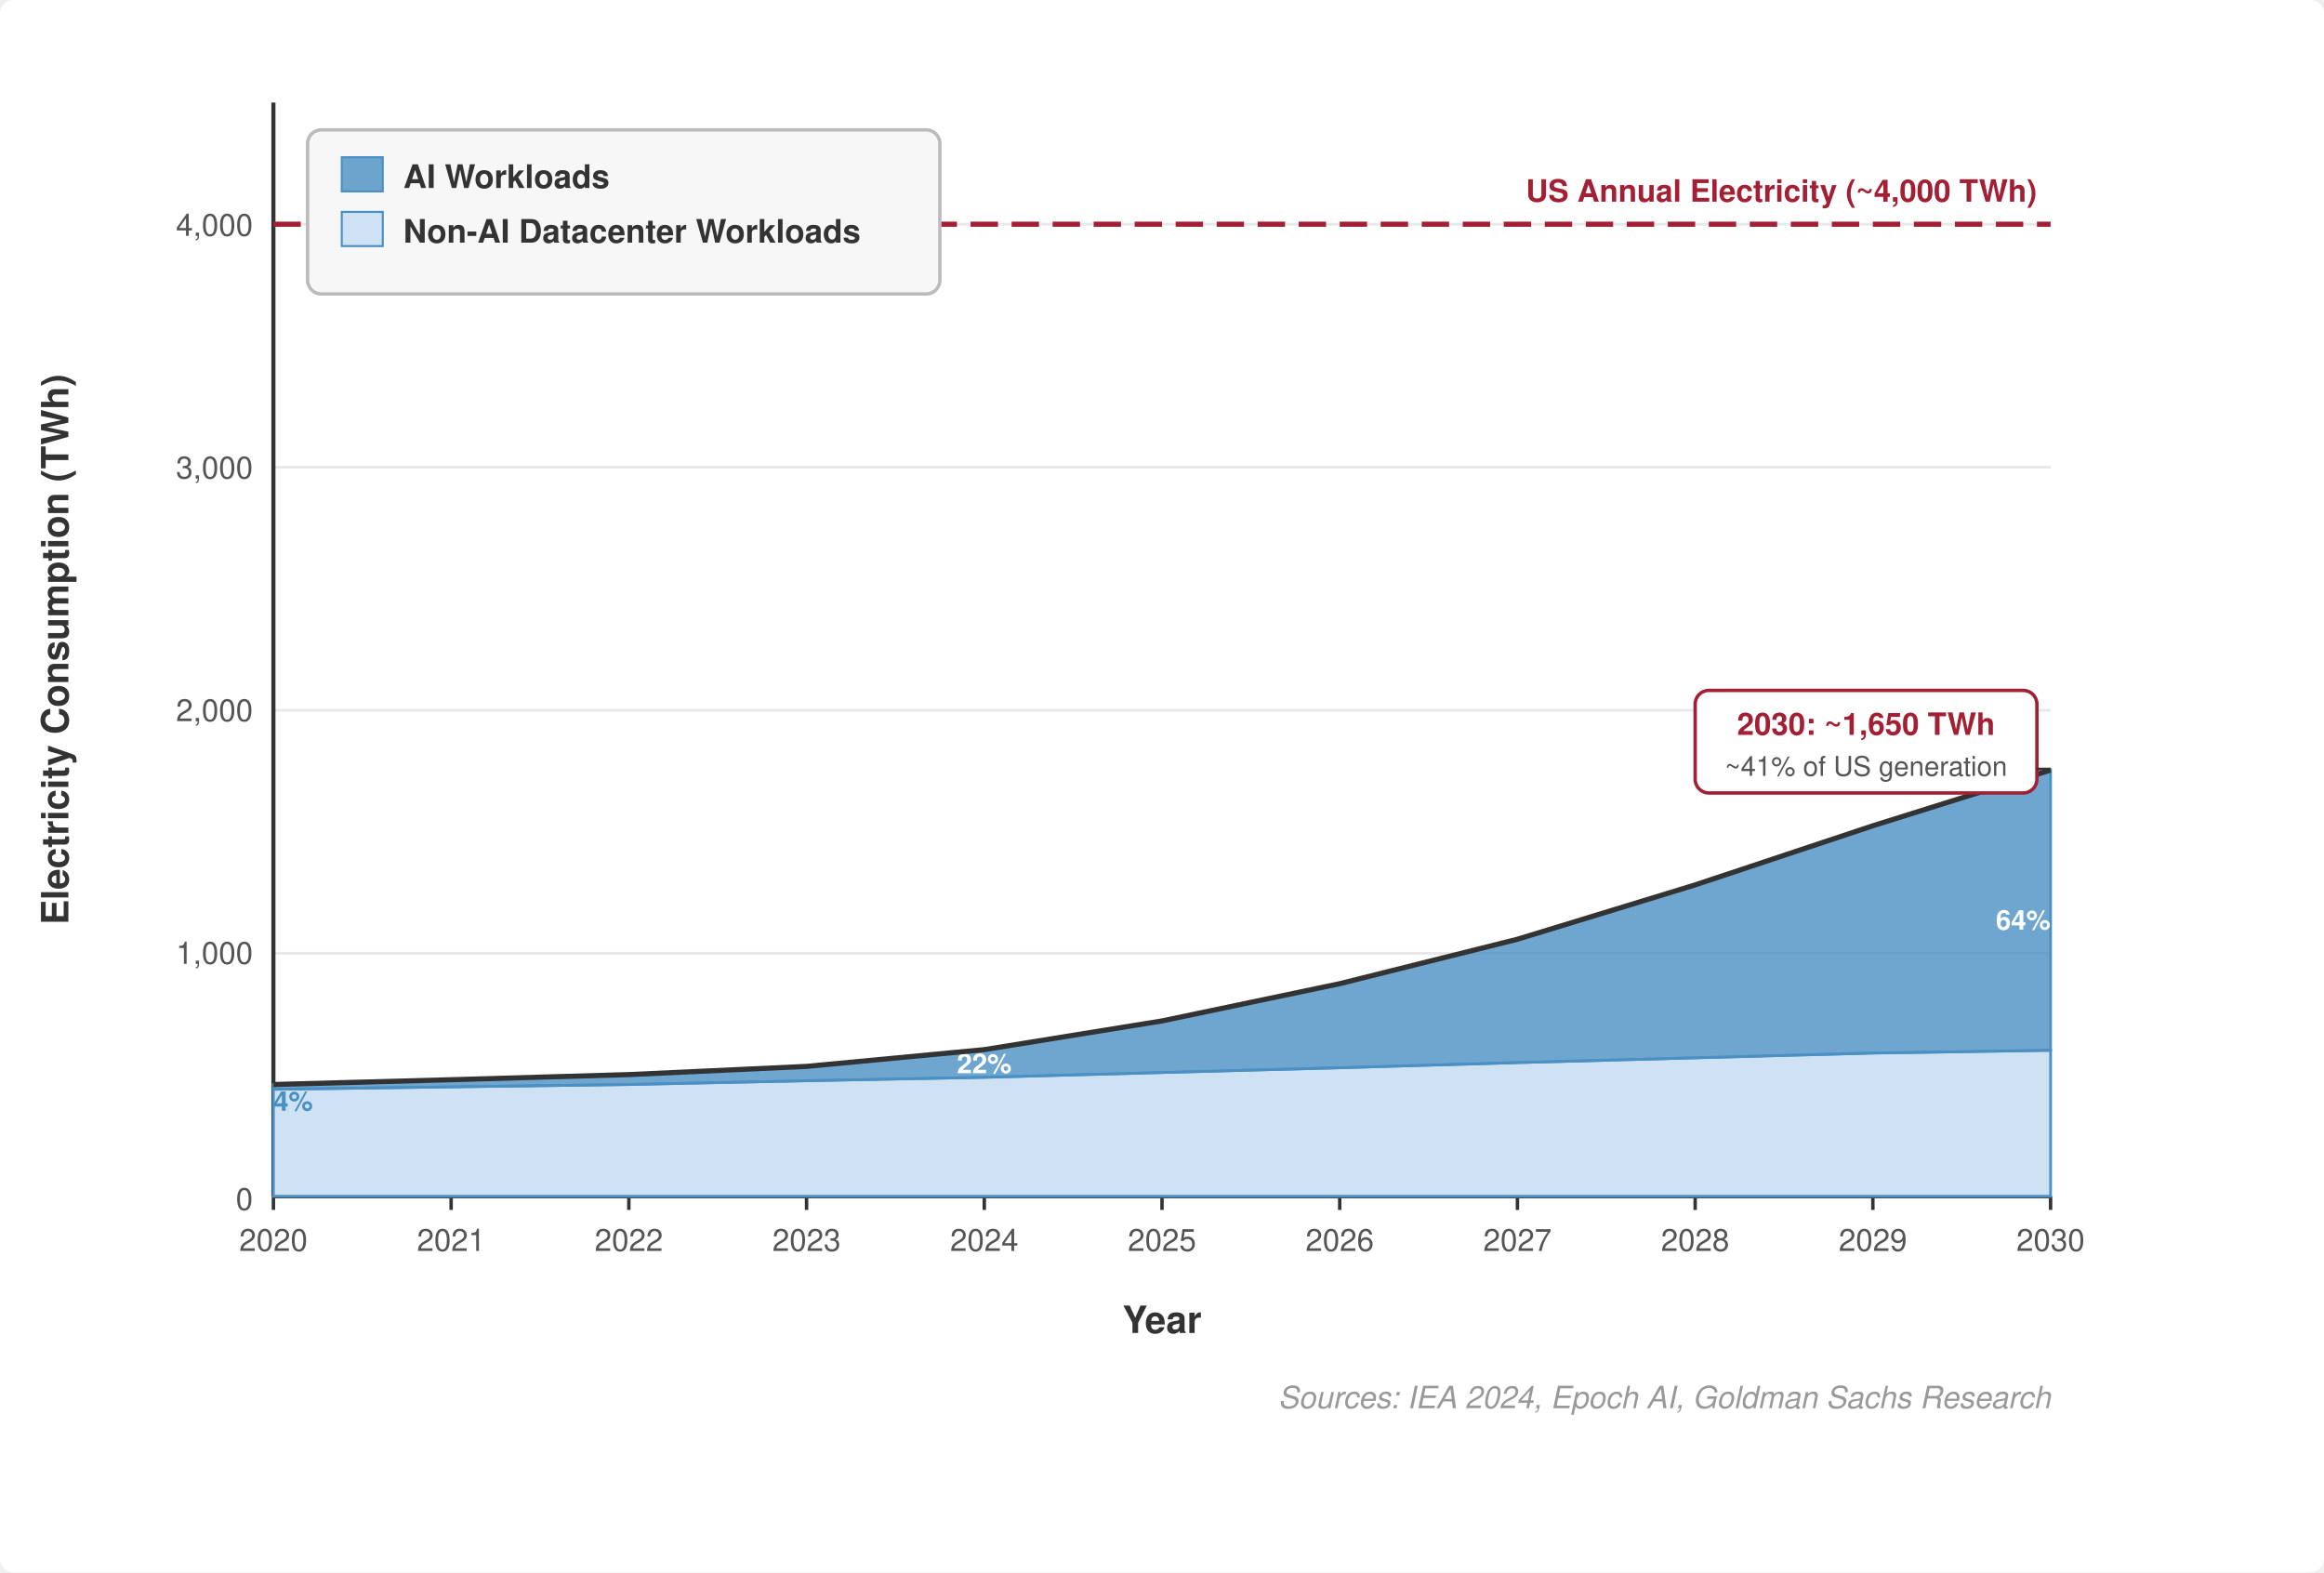
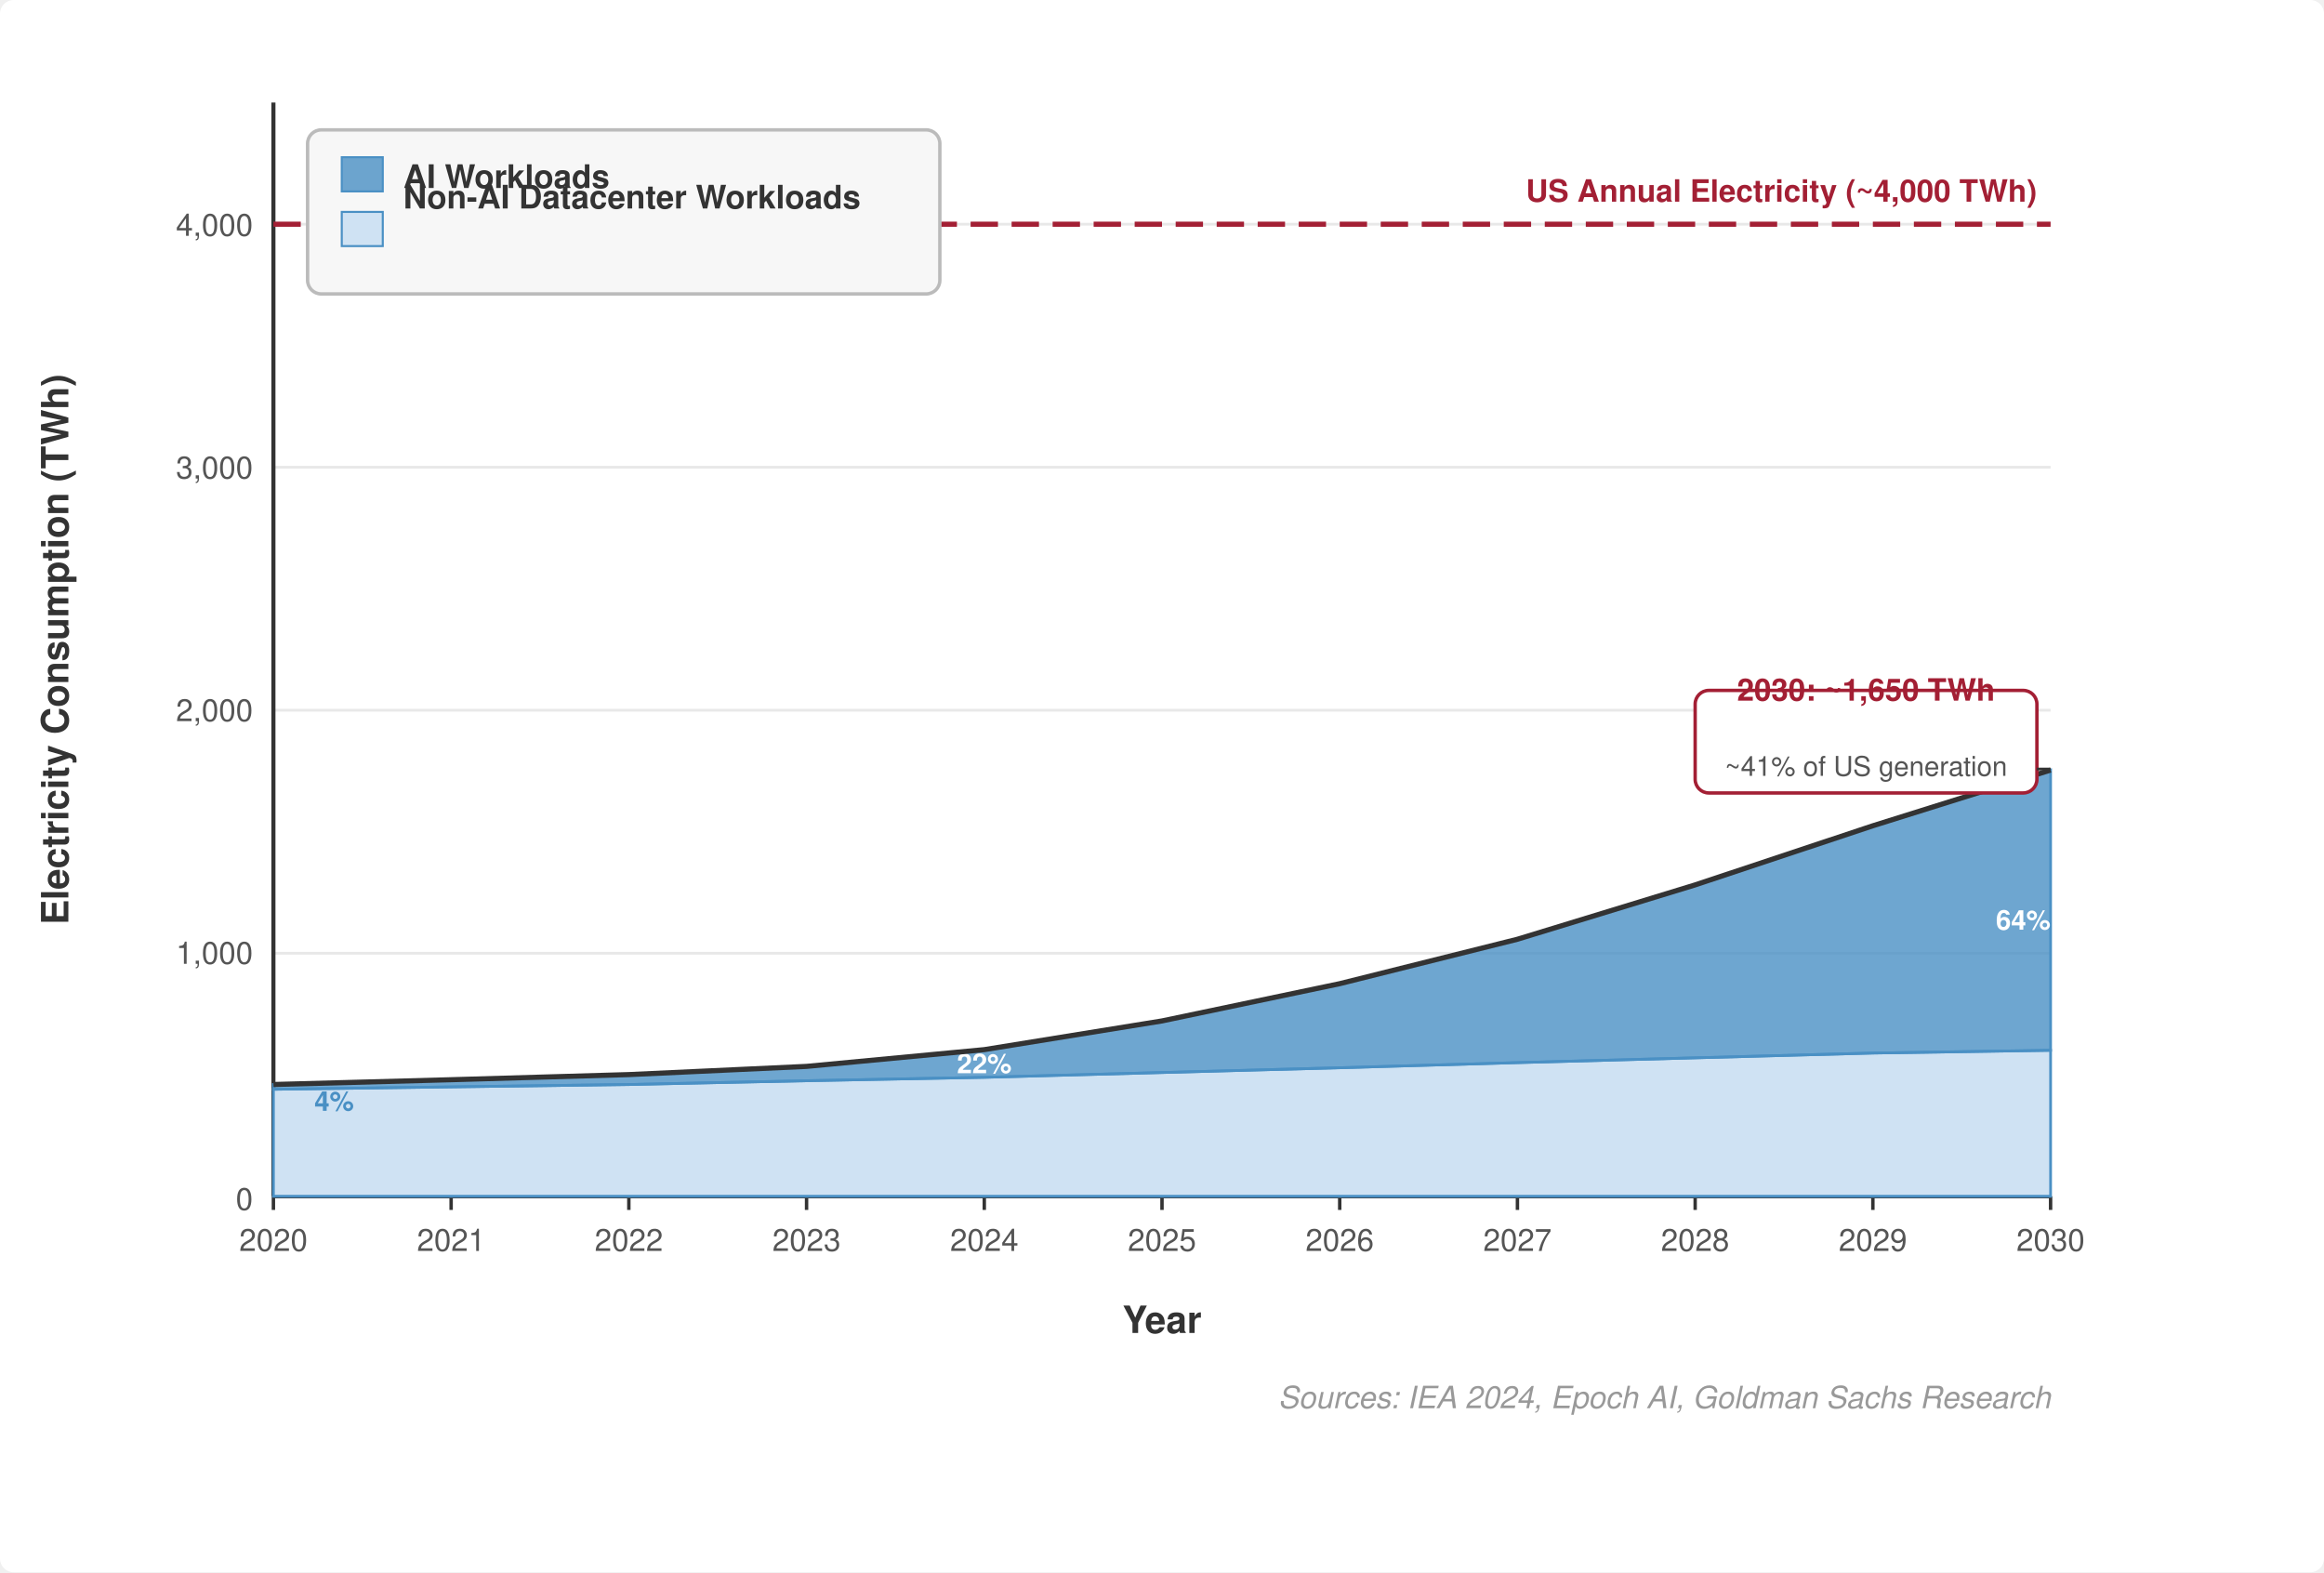
<svg xmlns="http://www.w3.org/2000/svg" viewBox="0 0 680 460" font-family="Helvetica Neue, Helvetica, Arial, sans-serif">
  <rect width="680" height="460" fill="#fff" rx="4" />
  <defs>
    <marker id="arrow-dc" markerWidth="8" markerHeight="6" refX="7" refY="3" orient="auto">
      <path d="M0,0 L8,3 L0,6 Z" fill="#333" />
    </marker>
  </defs>
  <g stroke="#e8e8e8" stroke-width="0.8">
    <line x1="80" y1="278.9" x2="600" y2="278.9" />
    <line x1="80" y1="207.8" x2="600" y2="207.8" />
    <line x1="80" y1="136.7" x2="600" y2="136.7" />
    <line x1="80" y1="65.6" x2="600" y2="65.6" />
  </g>
  <line x1="80" y1="350" x2="600" y2="350" stroke="#333" stroke-width="1.2" />
  <line x1="80" y1="30" x2="80" y2="350" stroke="#333" stroke-width="1.2" />
  <g font-size="9" fill="#555" text-anchor="end">
    <text x="74" y="354">0</text>
    <text x="74" y="282">1,000</text>
    <text x="74" y="211">2,000</text>
    <text x="74" y="140">3,000</text>
    <text x="74" y="69">4,000</text>
  </g>
  <text x="20" y="190" text-anchor="middle" font-size="11" font-weight="600" fill="#333" transform="rotate(-90,20,190)">Electricity Consumption (TWh)</text>
  <g font-size="9" fill="#555" text-anchor="middle">
    <text x="80" y="366">2020</text>
    <text x="132" y="366">2021</text>
    <text x="184" y="366">2022</text>
    <text x="236" y="366">2023</text>
    <text x="288" y="366">2024</text>
    <text x="340" y="366">2025</text>
    <text x="392" y="366">2026</text>
    <text x="444" y="366">2027</text>
    <text x="496" y="366">2028</text>
    <text x="548" y="366">2029</text>
    <text x="600" y="366">2030</text>
  </g>
  <g stroke="#333" stroke-width="1">
    <line x1="80" y1="350" x2="80" y2="354" />
    <line x1="132" y1="350" x2="132" y2="354" />
    <line x1="184" y1="350" x2="184" y2="354" />
    <line x1="236" y1="350" x2="236" y2="354" />
    <line x1="288" y1="350" x2="288" y2="354" />
    <line x1="340" y1="350" x2="340" y2="354" />
    <line x1="392" y1="350" x2="392" y2="354" />
    <line x1="444" y1="350" x2="444" y2="354" />
    <line x1="496" y1="350" x2="496" y2="354" />
    <line x1="548" y1="350" x2="548" y2="354" />
    <line x1="600" y1="350" x2="600" y2="354" />
  </g>
  <text x="340" y="390" text-anchor="middle" font-size="11" font-weight="600" fill="#333">Year</text>
  <path d="     M80,318.7 L132,318 L184,317.3 L236,316.2 L288,315.2 L340,313.8     L392,312.4 L444,310.9 L496,309.5 L548,308.1 L600,307.3     L600,350 L548,350 L496,350 L444,350 L392,350 L340,350     L288,350 L236,350 L184,350 L132,350 L80,350 Z" fill="#cfe2f3" stroke="#4a90c4" stroke-width="0.8" />
  <path d="     M80,317.3 L132,315.9 L184,314.4 L236,312.0 L288,307.1 L340,298.7     L392,287.8 L444,274.8 L496,258.9 L548,241.6 L600,225.3     L600,307.3 L548,308.1 L496,309.5 L444,310.9 L392,312.4 L340,313.8     L288,315.2 L236,316.2 L184,317.3 L132,318 L80,318.7 Z" fill="#4a90c4" stroke="#4a90c4" stroke-width="0.8" fill-opacity="0.8" />
  <line x1="80" y1="65.6" x2="600" y2="65.6" stroke="#a31f34" stroke-width="1.5" stroke-dasharray="8,4" />
  <text x="596" y="59" text-anchor="end" font-size="9" font-weight="700" fill="#a31f34">US Annual Electricity (~4,000 TWh)</text>
  <g font-size="8" font-weight="700">
-     <text x="80" y="325" fill="#4a90c4">4%</text>
+     <text x="92.0" y="325" fill="#4a90c4">4%</text>
    <text x="288" y="314" fill="#fff" text-anchor="middle">22%</text>
    <text x="600" y="272" fill="#fff" text-anchor="end">64%</text>
  </g>
  <polyline points="80,317.3 132,315.9 184,314.4 236,312.0 288,307.1 340,298.7 392,287.8 444,274.8 496,258.9 548,241.6 600,225.3" fill="none" stroke="#333" stroke-width="1.5" />
  <rect x="496" y="202" width="100" height="30" rx="4" fill="#fff" stroke="#a31f34" stroke-width="1" />
-   <text x="546" y="215" text-anchor="middle" font-size="9" font-weight="700" fill="#a31f34">2030: ~1,650 TWh</text>
+   <text x="546" y="205.0" text-anchor="middle" font-size="9" font-weight="700" fill="#a31f34">2030: ~1,650 TWh</text>
  <text x="546" y="227" text-anchor="middle" font-size="8" fill="#555">~41% of US generation</text>
  <line x1="600" y1="225" x2="596" y2="225" stroke="#333" stroke-width="0.8" />
  <rect x="90" y="38" width="185" height="48" rx="4" fill="#f7f7f7" stroke="#bbb" stroke-width="1" />
  <rect x="100" y="46" width="12" height="10" fill="#4a90c4" fill-opacity="0.8" stroke="#4a90c4" stroke-width="0.6" />
  <text x="118" y="55" font-size="9.5" font-weight="700" fill="#333">AI Workloads</text>
  <rect x="100" y="62" width="12" height="10" fill="#cfe2f3" stroke="#4a90c4" stroke-width="0.6" />
-   <text x="118" y="71" font-size="9.5" font-weight="700" fill="#333">Non-AI Datacenter Workloads</text>
+   <text x="118" y="61.0" font-size="9.5" font-weight="700" fill="#333">Non-AI Datacenter Workloads</text>
  <text x="600" y="412" text-anchor="end" font-size="9" fill="#999" font-style="italic">Sources: IEA 2024, Epoch AI, Goldman Sachs Research</text>
</svg>
